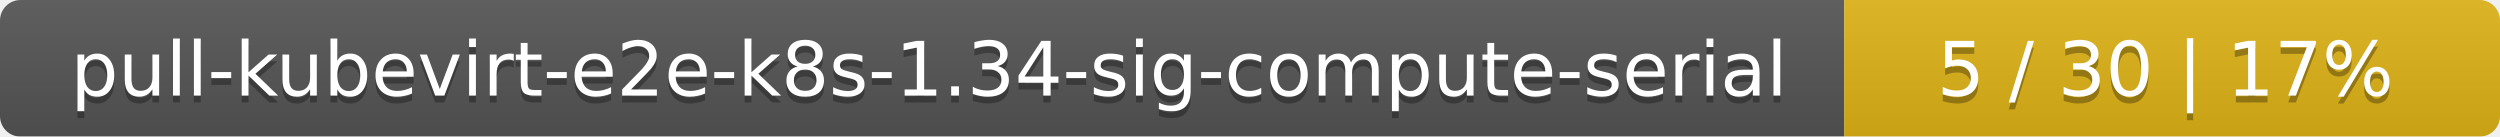
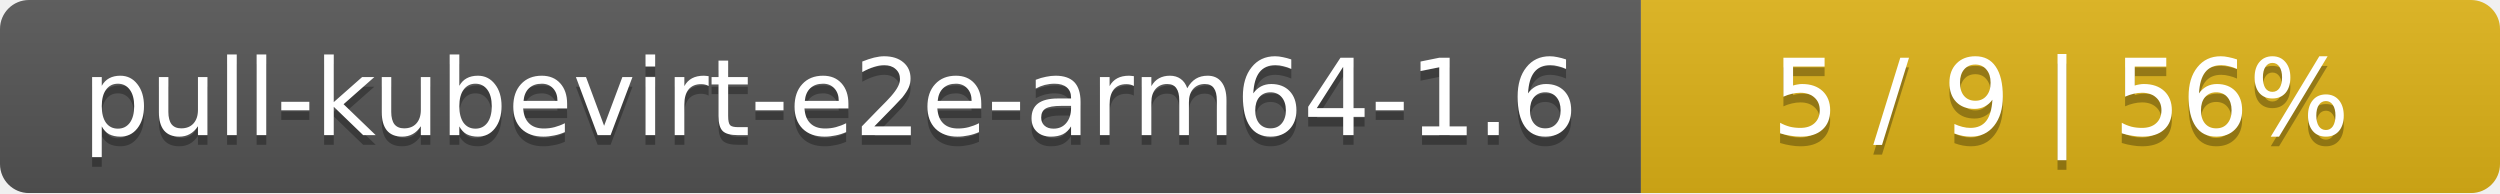
- <svg xmlns="http://www.w3.org/2000/svg" width="366" height="20">
+ <svg xmlns="http://www.w3.org/2000/svg" width="259" height="20">
  <linearGradient id="smooth" x2="0" y2="100%">
    <stop offset="0" stop-color="#bbb" stop-opacity=".1" />
    <stop offset="1" stop-opacity=".1" />
  </linearGradient>
  <mask id="round">
-     <rect width="366" height="20" rx="3" fill="#fff" />
+     <rect width="259" height="20" rx="3" fill="#fff" />
  </mask>
  <g mask="url(#round)">
-     <rect width="270" height="20" fill="#555" />
-     <rect x="270" width="96" height="20" fill="#dfb317" />
-     <rect width="366" height="20" fill="url(#smooth)" />
+     <rect width="170" height="20" fill="#555" />
+     <rect x="170" width="89" height="20" fill="#dfb317" />
+     <rect width="259" height="20" fill="url(#smooth)" />
  </g>
  <g fill="#fff" text-anchor="middle" font-family="DejaVu Sans,Verdana,Geneva,sans-serif" font-size="11">
-     <text x="136" y="15" fill="#010101" fill-opacity=".3">pull-kubevirt-e2e-k8s-1.34-sig-compute-serial</text>
-     <text x="136" y="14">pull-kubevirt-e2e-k8s-1.34-sig-compute-serial</text>
-     <text x="317" y="15" fill="#010101" fill-opacity=".3">5 / 30    |    17%</text>
-     <text x="317" y="14">5 / 30    |    17%</text>
+     <text x="86" y="15" fill="#010101" fill-opacity=".3">pull-kubevirt-e2e-arm64-1.6</text>
+     <text x="86" y="14">pull-kubevirt-e2e-arm64-1.6</text>
+     <text x="213.5" y="15" fill="#010101" fill-opacity=".3">5 / 9    |    56%</text>
+     <text x="213.5" y="14">5 / 9    |    56%</text>
  </g>
</svg>
